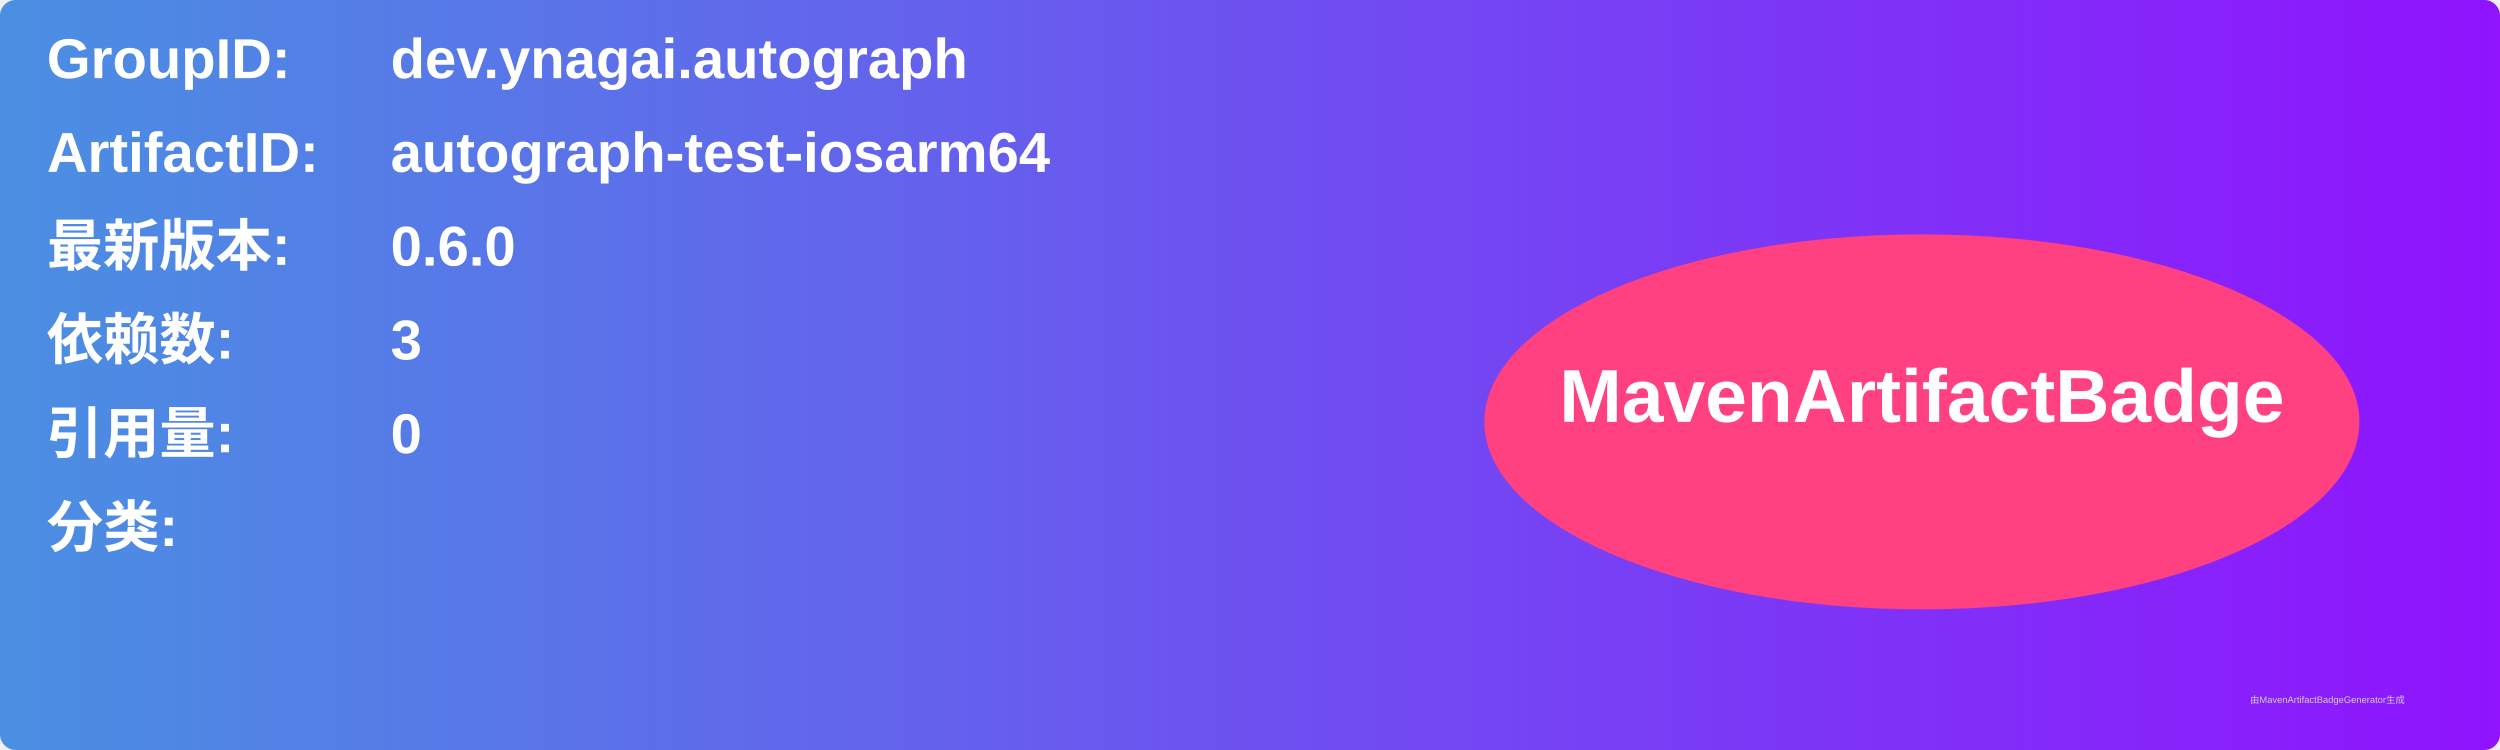
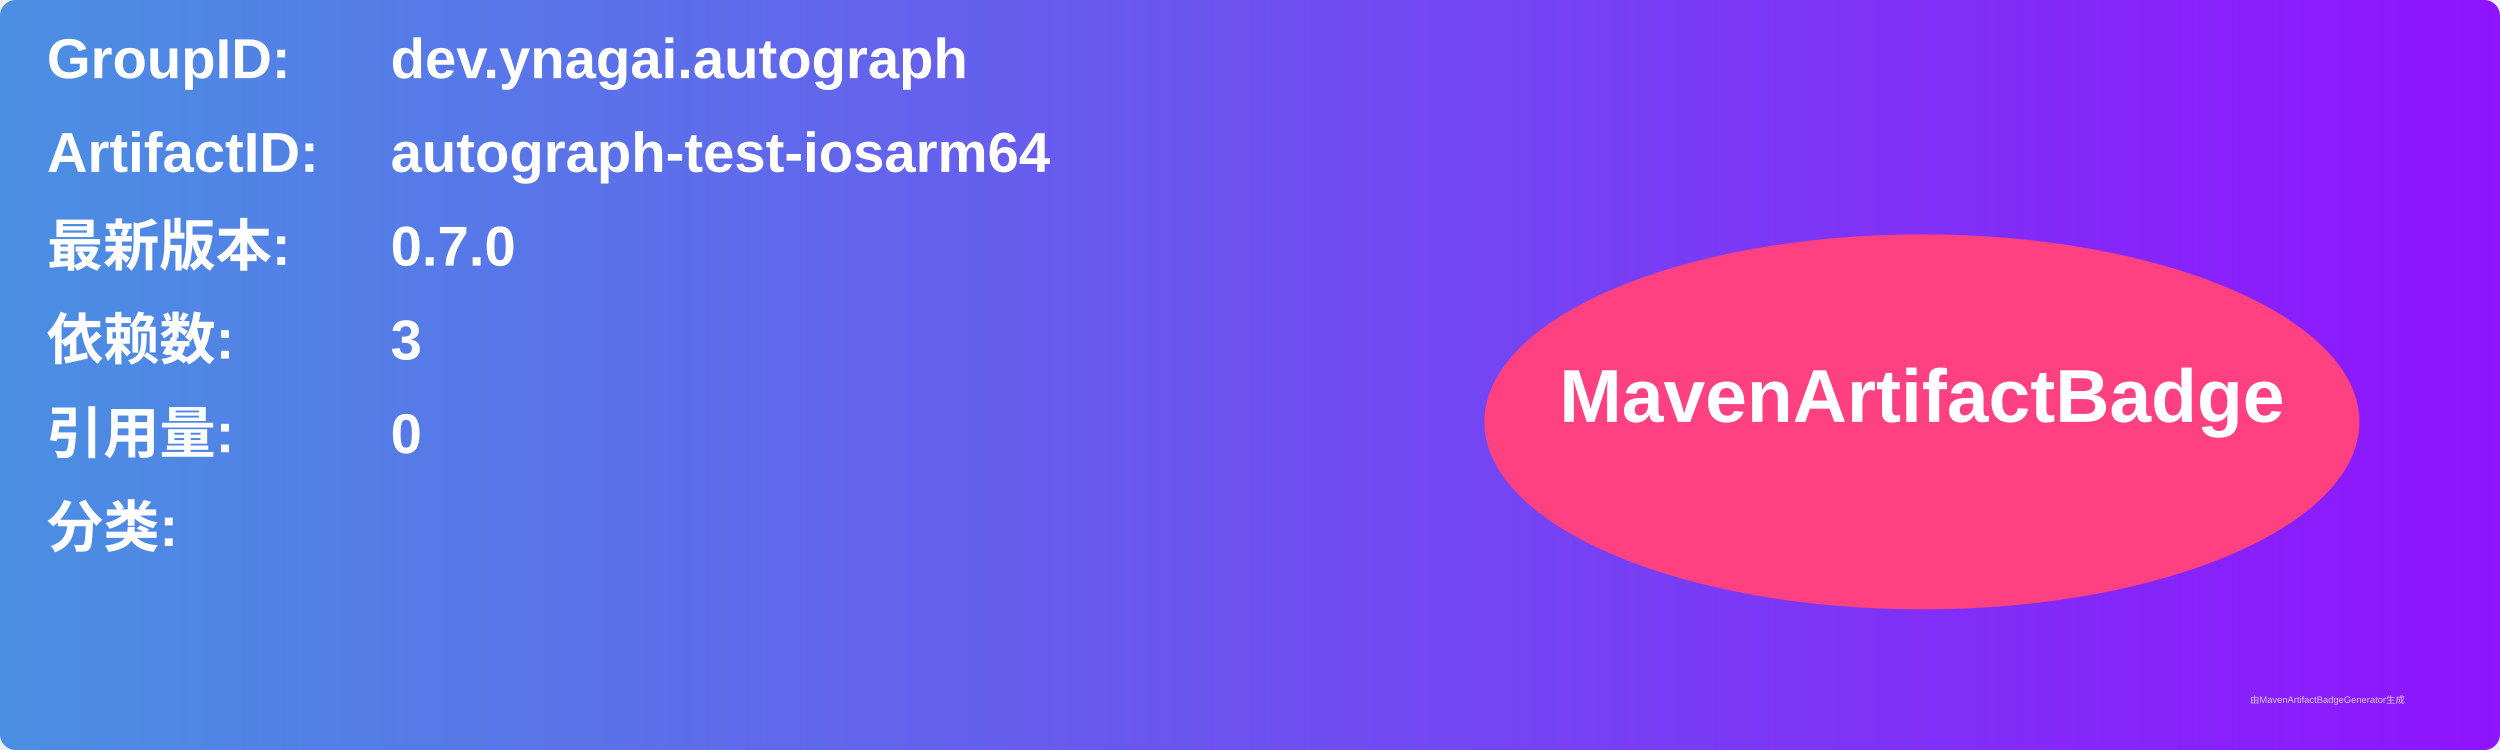
<svg xmlns="http://www.w3.org/2000/svg" width="800" height="240" viewBox="0 0 800 240">
  <linearGradient id="grad" x1="0%" y1="0%" x2="100%" y2="0%">
    <stop offset="0%" stop-color="#4a90e2" />
    <stop offset="100%" stop-color="#9013fe" />
  </linearGradient>
  <rect width="100%" height="100%" rx="5" ry="5" fill="url(#grad)" />
  <g transform="translate(15, 15)">
    <text x="0" y="10" font-family="Arial" font-size="18" fill="white" font-weight="bold" width="260">GroupID:</text>
    <text x="110" y="10" font-family="Arial" font-size="18" fill="white" font-weight="bold" width="460">dev.ynagai.autograph</text>
    <text x="0" y="40" font-family="Arial" font-size="18" fill="white" font-weight="bold" width="260">ArtifactID:</text>
    <text x="110" y="40" font-family="Arial" font-size="18" fill="white" font-weight="bold" width="460">autograph-test-iosarm64</text>
    <text x="0" y="70" font-family="Arial" font-size="18" fill="white" font-weight="bold">最新版本:</text>
    <text x="110" y="70" font-family="Arial" font-size="18" fill="white" font-weight="bold">
-       <tspan font-weight="bold">0.6.0</tspan>
+       <tspan font-weight="bold">0.7.0</tspan>
    </text>
    <text x="0" y="100" font-family="Arial" font-size="18" fill="white" font-weight="bold">依赖数: </text>
    <text x="110" y="100" font-family="Arial" font-size="18" fill="white">
      <tspan font-weight="bold">3</tspan>
    </text>
    <text x="0" y="130" font-family="Arial" font-size="18" fill="white" font-weight="bold">引用量: </text>
    <text x="110" y="130" font-family="Arial" font-size="18" fill="white">
      <tspan font-weight="bold">0</tspan>
    </text>
    <text x="0" y="160" font-family="Arial" font-size="18" fill="white" font-weight="bold">分类:</text>
    <text x="10" y="190" font-family="Arial" font-size="10" fill="white">
      <tspan font-weight="bold" />
    </text>
    <ellipse cx="600" cy="120" rx="140" ry="60" fill="#ff4081" />
    <text x="600" y="120" text-anchor="middle" font-family="Arial" font-size="24" fill="white" font-weight="bold">MavenArtifactBadge</text>
  </g>
  <text x="720" y="225" font-family="Arial" font-size="3" fill="#d0d0d0">由MavenArtifactBadgeGenerator生成</text>
</svg>
